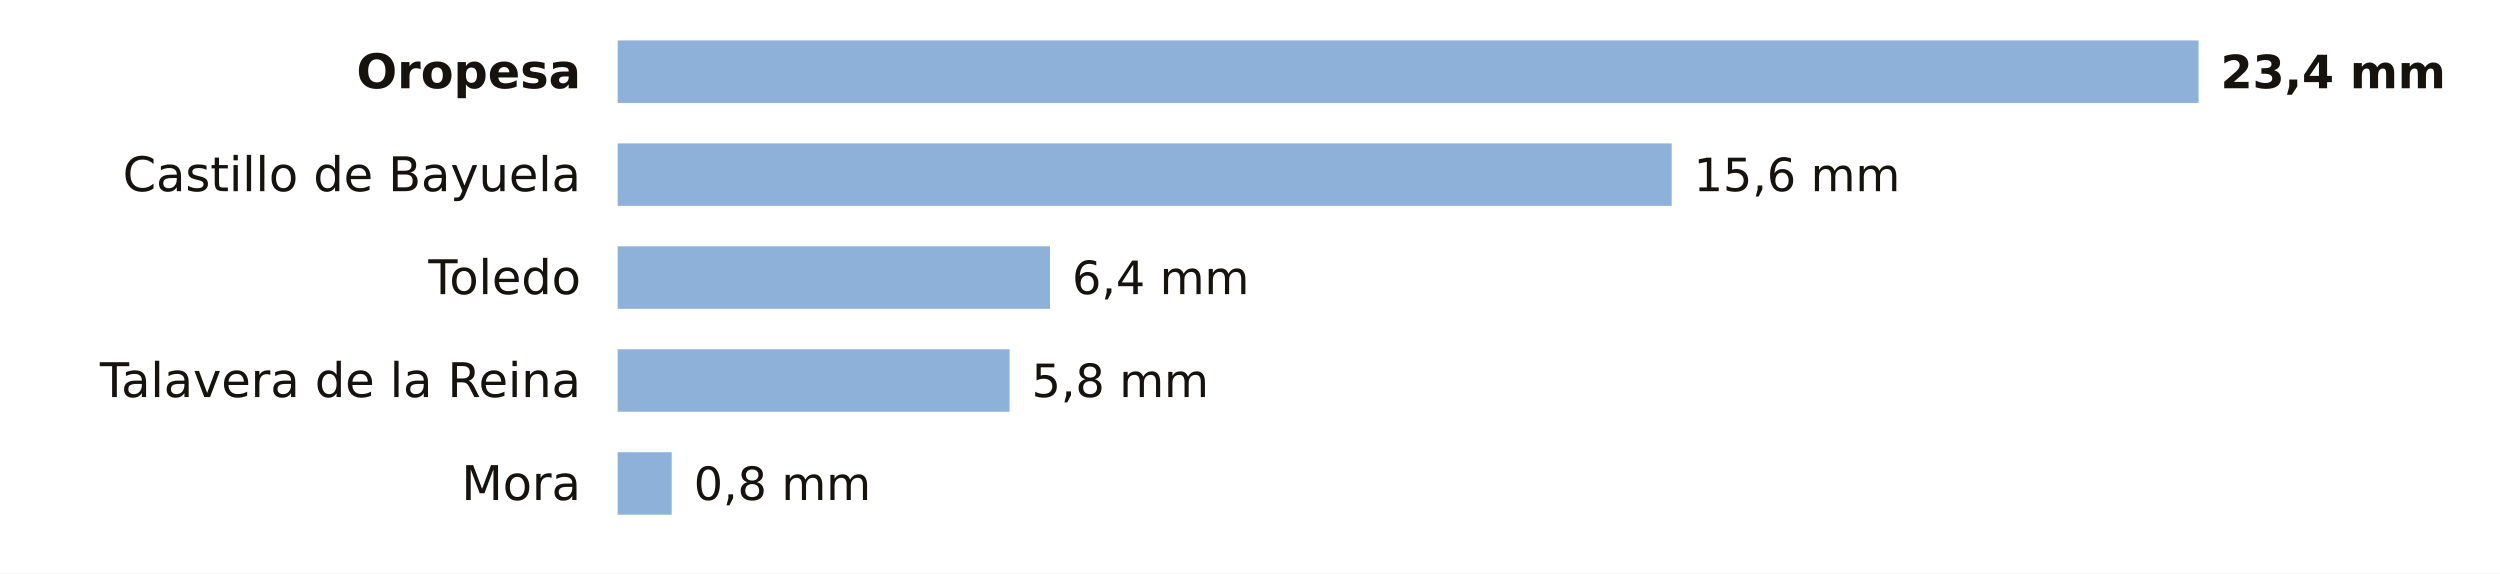
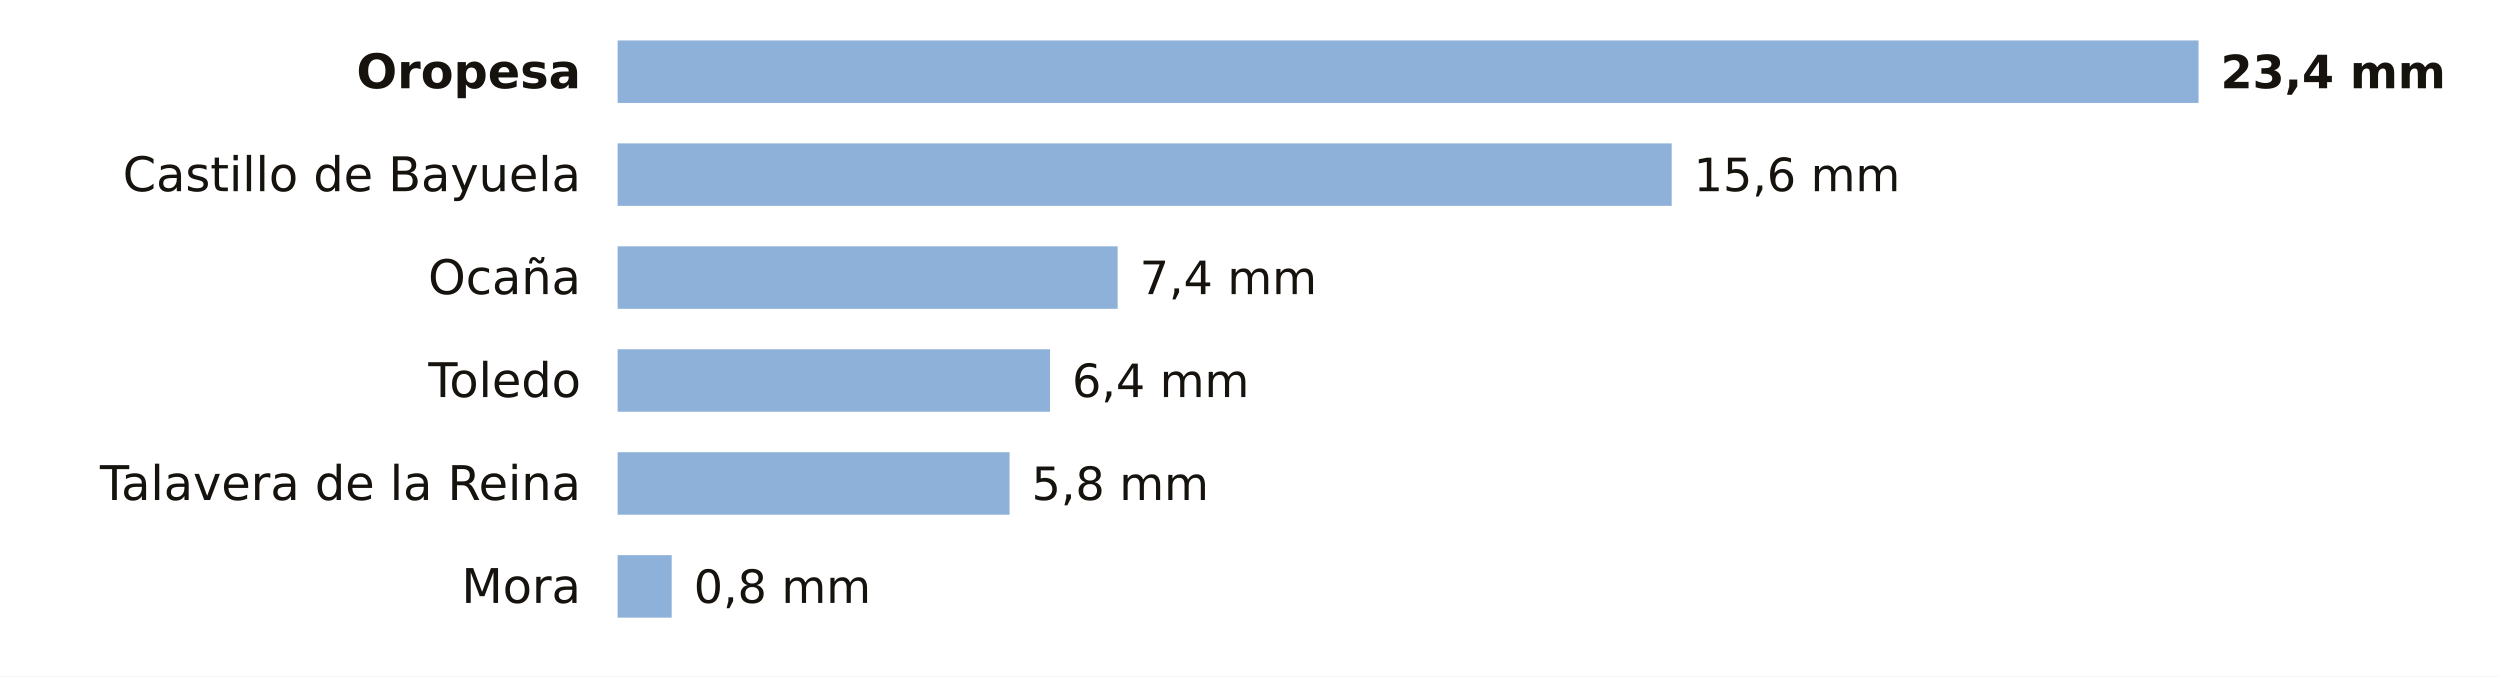
- <svg xmlns="http://www.w3.org/2000/svg" viewBox="0 0 680 156" width="680" height="156" role="img" aria-label="La lluvia de los últimos 7 días en las estaciones de AEMET de Toledo">
-   <rect width="680" height="156" fill="#FFFFFF" />
+ <svg xmlns="http://www.w3.org/2000/svg" viewBox="0 0 680 184" width="680" height="184" role="img" aria-label="La lluvia de los últimos 7 días en las estaciones de AEMET de Toledo">
+   <rect width="680" height="184" fill="#FFFFFF" />
  <text x="158.0" y="24.0" font-size="13" fill="#16130F" text-anchor="end" font-weight="600" font-family="Public Sans, DejaVu Sans, Arial, sans-serif">Oropesa</text>
  <rect x="168" y="11" width="430.0" height="17" fill="#8EB1DA" />
  <text x="604.0" y="24.0" font-size="12.5" fill="#16130F" text-anchor="start" font-weight="700" font-family="Public Sans, DejaVu Sans, Arial, sans-serif">23,4 mm</text>
  <text x="158.0" y="52.0" font-size="13" fill="#16130F" text-anchor="end" font-weight="400" font-family="Public Sans, DejaVu Sans, Arial, sans-serif">Castillo de Bayuela</text>
  <rect x="168" y="39" width="286.7" height="17" fill="#8EB1DA" />
  <text x="460.7" y="52.0" font-size="12.5" fill="#16130F" text-anchor="start" font-weight="500" font-family="Public Sans, DejaVu Sans, Arial, sans-serif">15,6 mm</text>
-   <text x="158.0" y="80.0" font-size="13" fill="#16130F" text-anchor="end" font-weight="400" font-family="Public Sans, DejaVu Sans, Arial, sans-serif">Toledo</text>
-   <rect x="168" y="67" width="117.6" height="17" fill="#8EB1DA" />
-   <text x="291.6" y="80.0" font-size="12.5" fill="#16130F" text-anchor="start" font-weight="500" font-family="Public Sans, DejaVu Sans, Arial, sans-serif">6,4 mm</text>
-   <text x="158.0" y="108.0" font-size="13" fill="#16130F" text-anchor="end" font-weight="400" font-family="Public Sans, DejaVu Sans, Arial, sans-serif">Talavera de la Reina</text>
-   <rect x="168" y="95" width="106.6" height="17" fill="#8EB1DA" />
-   <text x="280.6" y="108.0" font-size="12.5" fill="#16130F" text-anchor="start" font-weight="500" font-family="Public Sans, DejaVu Sans, Arial, sans-serif">5,8 mm</text>
-   <text x="158.0" y="136.0" font-size="13" fill="#16130F" text-anchor="end" font-weight="400" font-family="Public Sans, DejaVu Sans, Arial, sans-serif">Mora</text>
-   <rect x="168" y="123" width="14.7" height="17" fill="#8EB1DA" />
-   <text x="188.7" y="136.0" font-size="12.5" fill="#16130F" text-anchor="start" font-weight="500" font-family="Public Sans, DejaVu Sans, Arial, sans-serif">0,8 mm</text>
+   <text x="158.0" y="80.0" font-size="13" fill="#16130F" text-anchor="end" font-weight="400" font-family="Public Sans, DejaVu Sans, Arial, sans-serif">Ocaña</text>
+   <rect x="168" y="67" width="136.0" height="17" fill="#8EB1DA" />
+   <text x="310.0" y="80.0" font-size="12.5" fill="#16130F" text-anchor="start" font-weight="500" font-family="Public Sans, DejaVu Sans, Arial, sans-serif">7,4 mm</text>
+   <text x="158.0" y="108.0" font-size="13" fill="#16130F" text-anchor="end" font-weight="400" font-family="Public Sans, DejaVu Sans, Arial, sans-serif">Toledo</text>
+   <rect x="168" y="95" width="117.6" height="17" fill="#8EB1DA" />
+   <text x="291.6" y="108.0" font-size="12.5" fill="#16130F" text-anchor="start" font-weight="500" font-family="Public Sans, DejaVu Sans, Arial, sans-serif">6,4 mm</text>
+   <text x="158.0" y="136.0" font-size="13" fill="#16130F" text-anchor="end" font-weight="400" font-family="Public Sans, DejaVu Sans, Arial, sans-serif">Talavera de la Reina</text>
+   <rect x="168" y="123" width="106.6" height="17" fill="#8EB1DA" />
+   <text x="280.6" y="136.0" font-size="12.5" fill="#16130F" text-anchor="start" font-weight="500" font-family="Public Sans, DejaVu Sans, Arial, sans-serif">5,8 mm</text>
+   <text x="158.0" y="164.0" font-size="13" fill="#16130F" text-anchor="end" font-weight="400" font-family="Public Sans, DejaVu Sans, Arial, sans-serif">Mora</text>
+   <rect x="168" y="151" width="14.7" height="17" fill="#8EB1DA" />
+   <text x="188.7" y="164.0" font-size="12.5" fill="#16130F" text-anchor="start" font-weight="500" font-family="Public Sans, DejaVu Sans, Arial, sans-serif">0,8 mm</text>
</svg>
